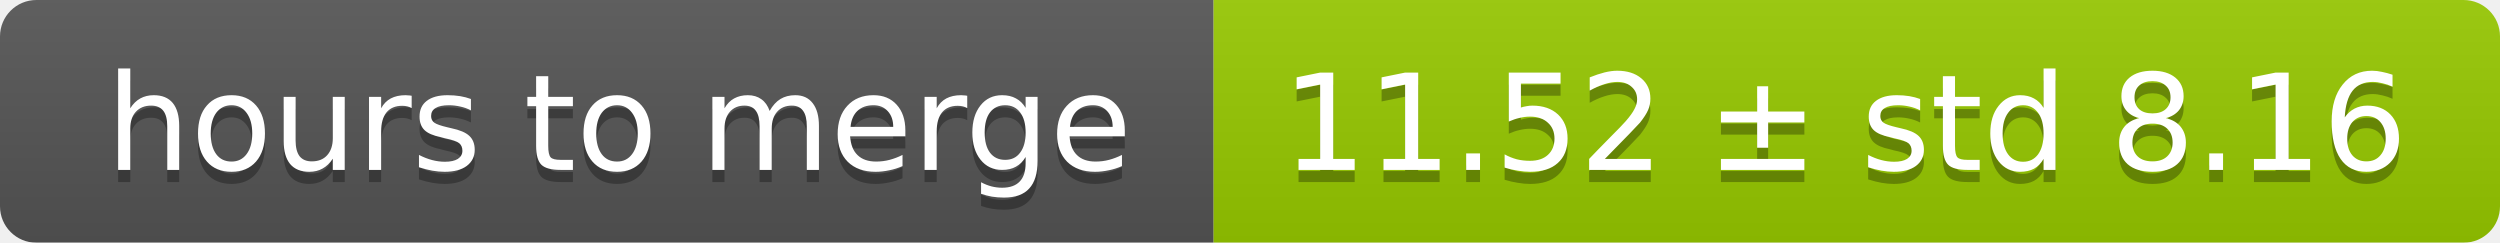
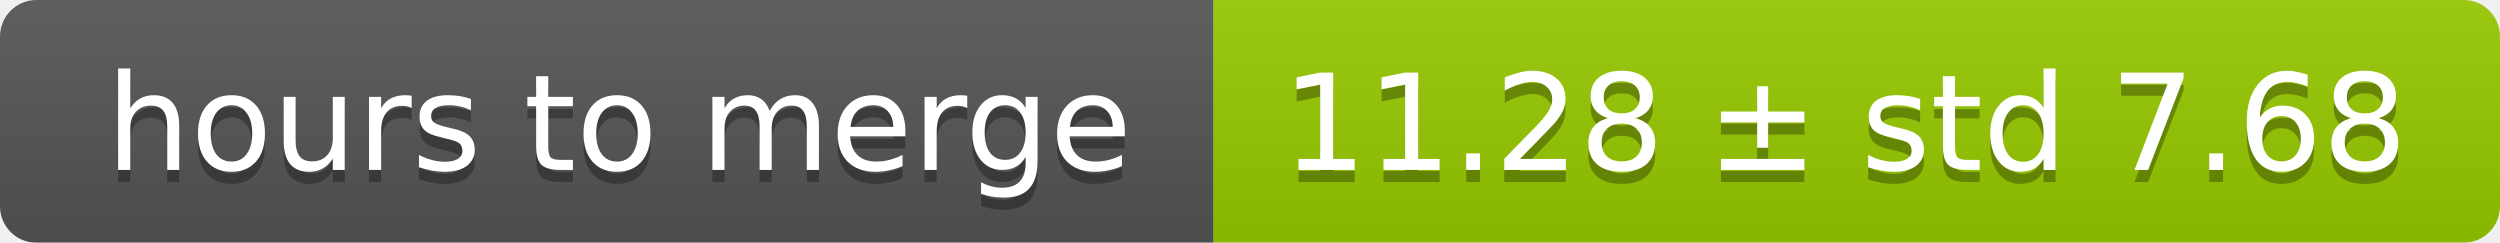
<svg xmlns="http://www.w3.org/2000/svg" width="206" height="20">
  <linearGradient id="smooth" x2="0" y2="100%">
    <stop offset="0" stop-color="#bbb" stop-opacity=".1" />
    <stop offset="1" stop-opacity=".1" />
  </linearGradient>
  <mask id="round">
    <rect width="206" height="20" rx="3" fill="#fff" />
  </mask>
  <g mask="url(#round)">
    <rect width="100" height="20" fill="#555" />
    <rect x="100" width="106" height="20" fill="#97ca00" />
    <rect width="206" height="20" fill="url(#smooth)" />
  </g>
  <g fill="#fff" text-anchor="middle" font-family="DejaVu Sans,Verdana,Geneva,sans-serif" font-size="11">
    <text x="51" y="15" fill="#010101" fill-opacity=".3">hours to merge</text>
    <text x="51" y="14">hours to merge</text>
-     <text x="152" y="15" fill="#010101" fill-opacity=".3">11.52 ± std 8.16</text>
-     <text x="152" y="14">11.52 ± std 8.16</text>
+     <text x="152" y="15" fill="#010101" fill-opacity=".3">11.28 ± std 7.68</text>
+     <text x="152" y="14">11.28 ± std 7.68</text>
  </g>
</svg>
